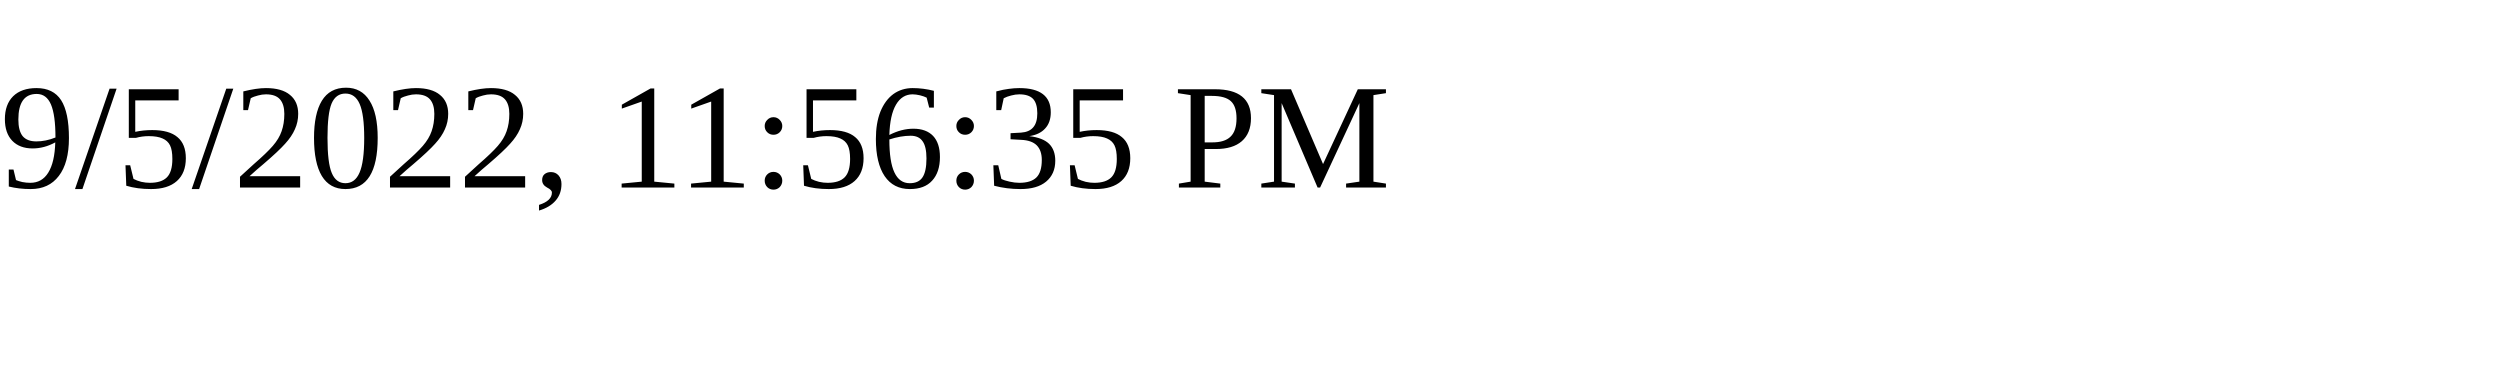
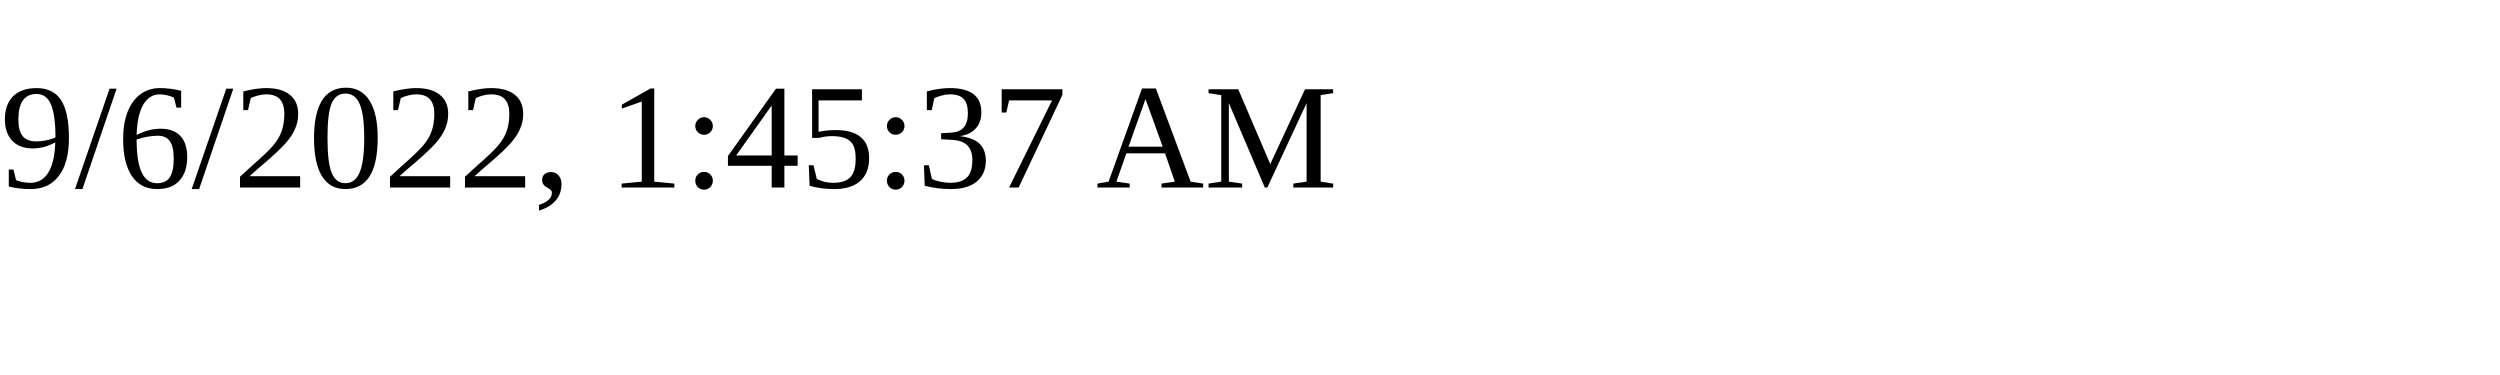
<svg xmlns="http://www.w3.org/2000/svg" height="30" width="200">
-   <text x="0" y="15">9/5/2022, 11:56:35 PM</text>
+   <text x="0" y="15">9/6/2022, 1:45:37 AM</text>
</svg>
